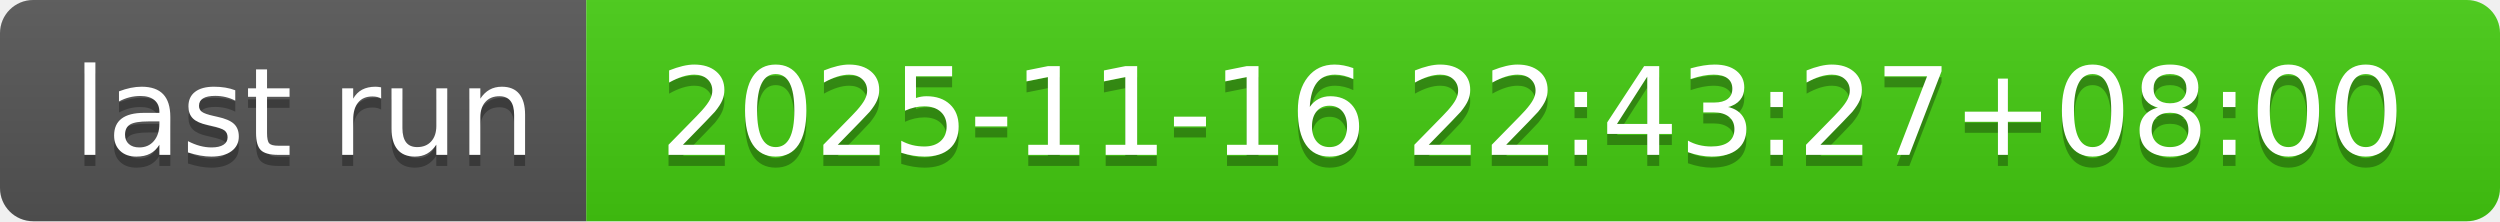
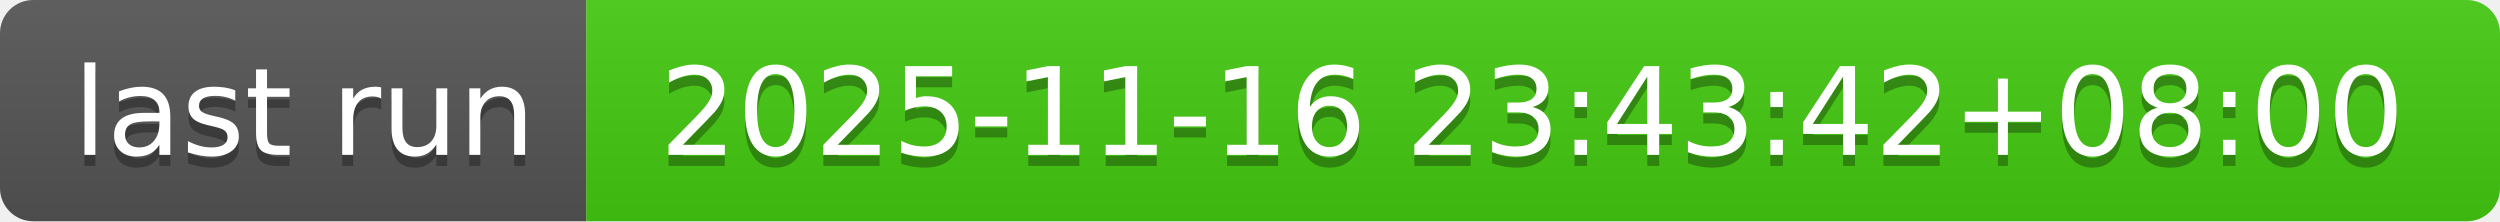
- <svg xmlns="http://www.w3.org/2000/svg" width="226" height="20" role="img" aria-label="last run: 2025-11-16 22:43:27+08:00">
+ <svg xmlns="http://www.w3.org/2000/svg" width="226" height="20" role="img" aria-label="last run: 2025-11-16 23:43:42+08:00">
  <linearGradient id="s" x2="0" y2="100%">
    <stop offset="0" stop-color="#bbb" stop-opacity=".1" />
    <stop offset="1" stop-opacity=".1" />
  </linearGradient>
  <clipPath id="r">
    <rect width="226" height="20" rx="3" fill="#fff" />
  </clipPath>
  <g clip-path="url(#r)">
    <rect width="53" height="20" fill="#555" />
    <rect x="53" width="173" height="20" fill="#4c1" />
    <rect width="226" height="20" fill="url(#s)" />
  </g>
  <g fill="#fff" text-anchor="middle" font-family="Verdana,Geneva,DejaVu Sans,sans-serif" text-rendering="geometricPrecision" font-size="110">
    <text aria-hidden="true" x="275" y="150" fill="#010101" fill-opacity=".3" transform="scale(.1)" textLength="430">last run</text>
    <text x="275" y="140" transform="scale(.1)" fill="#fff" textLength="430">last run</text>
-     <text aria-hidden="true" x="1385" y="150" fill="#010101" fill-opacity=".3" transform="scale(.1)" textLength="1630">2025-11-16 22:43:27+08:00</text>
-     <text x="1385" y="140" transform="scale(.1)" fill="#fff" textLength="1630">2025-11-16 22:43:27+08:00</text>
+     <text aria-hidden="true" x="1385" y="150" fill="#010101" fill-opacity=".3" transform="scale(.1)" textLength="1630">2025-11-16 23:43:42+08:00</text>
+     <text x="1385" y="140" transform="scale(.1)" fill="#fff" textLength="1630">2025-11-16 23:43:42+08:00</text>
  </g>
</svg>
